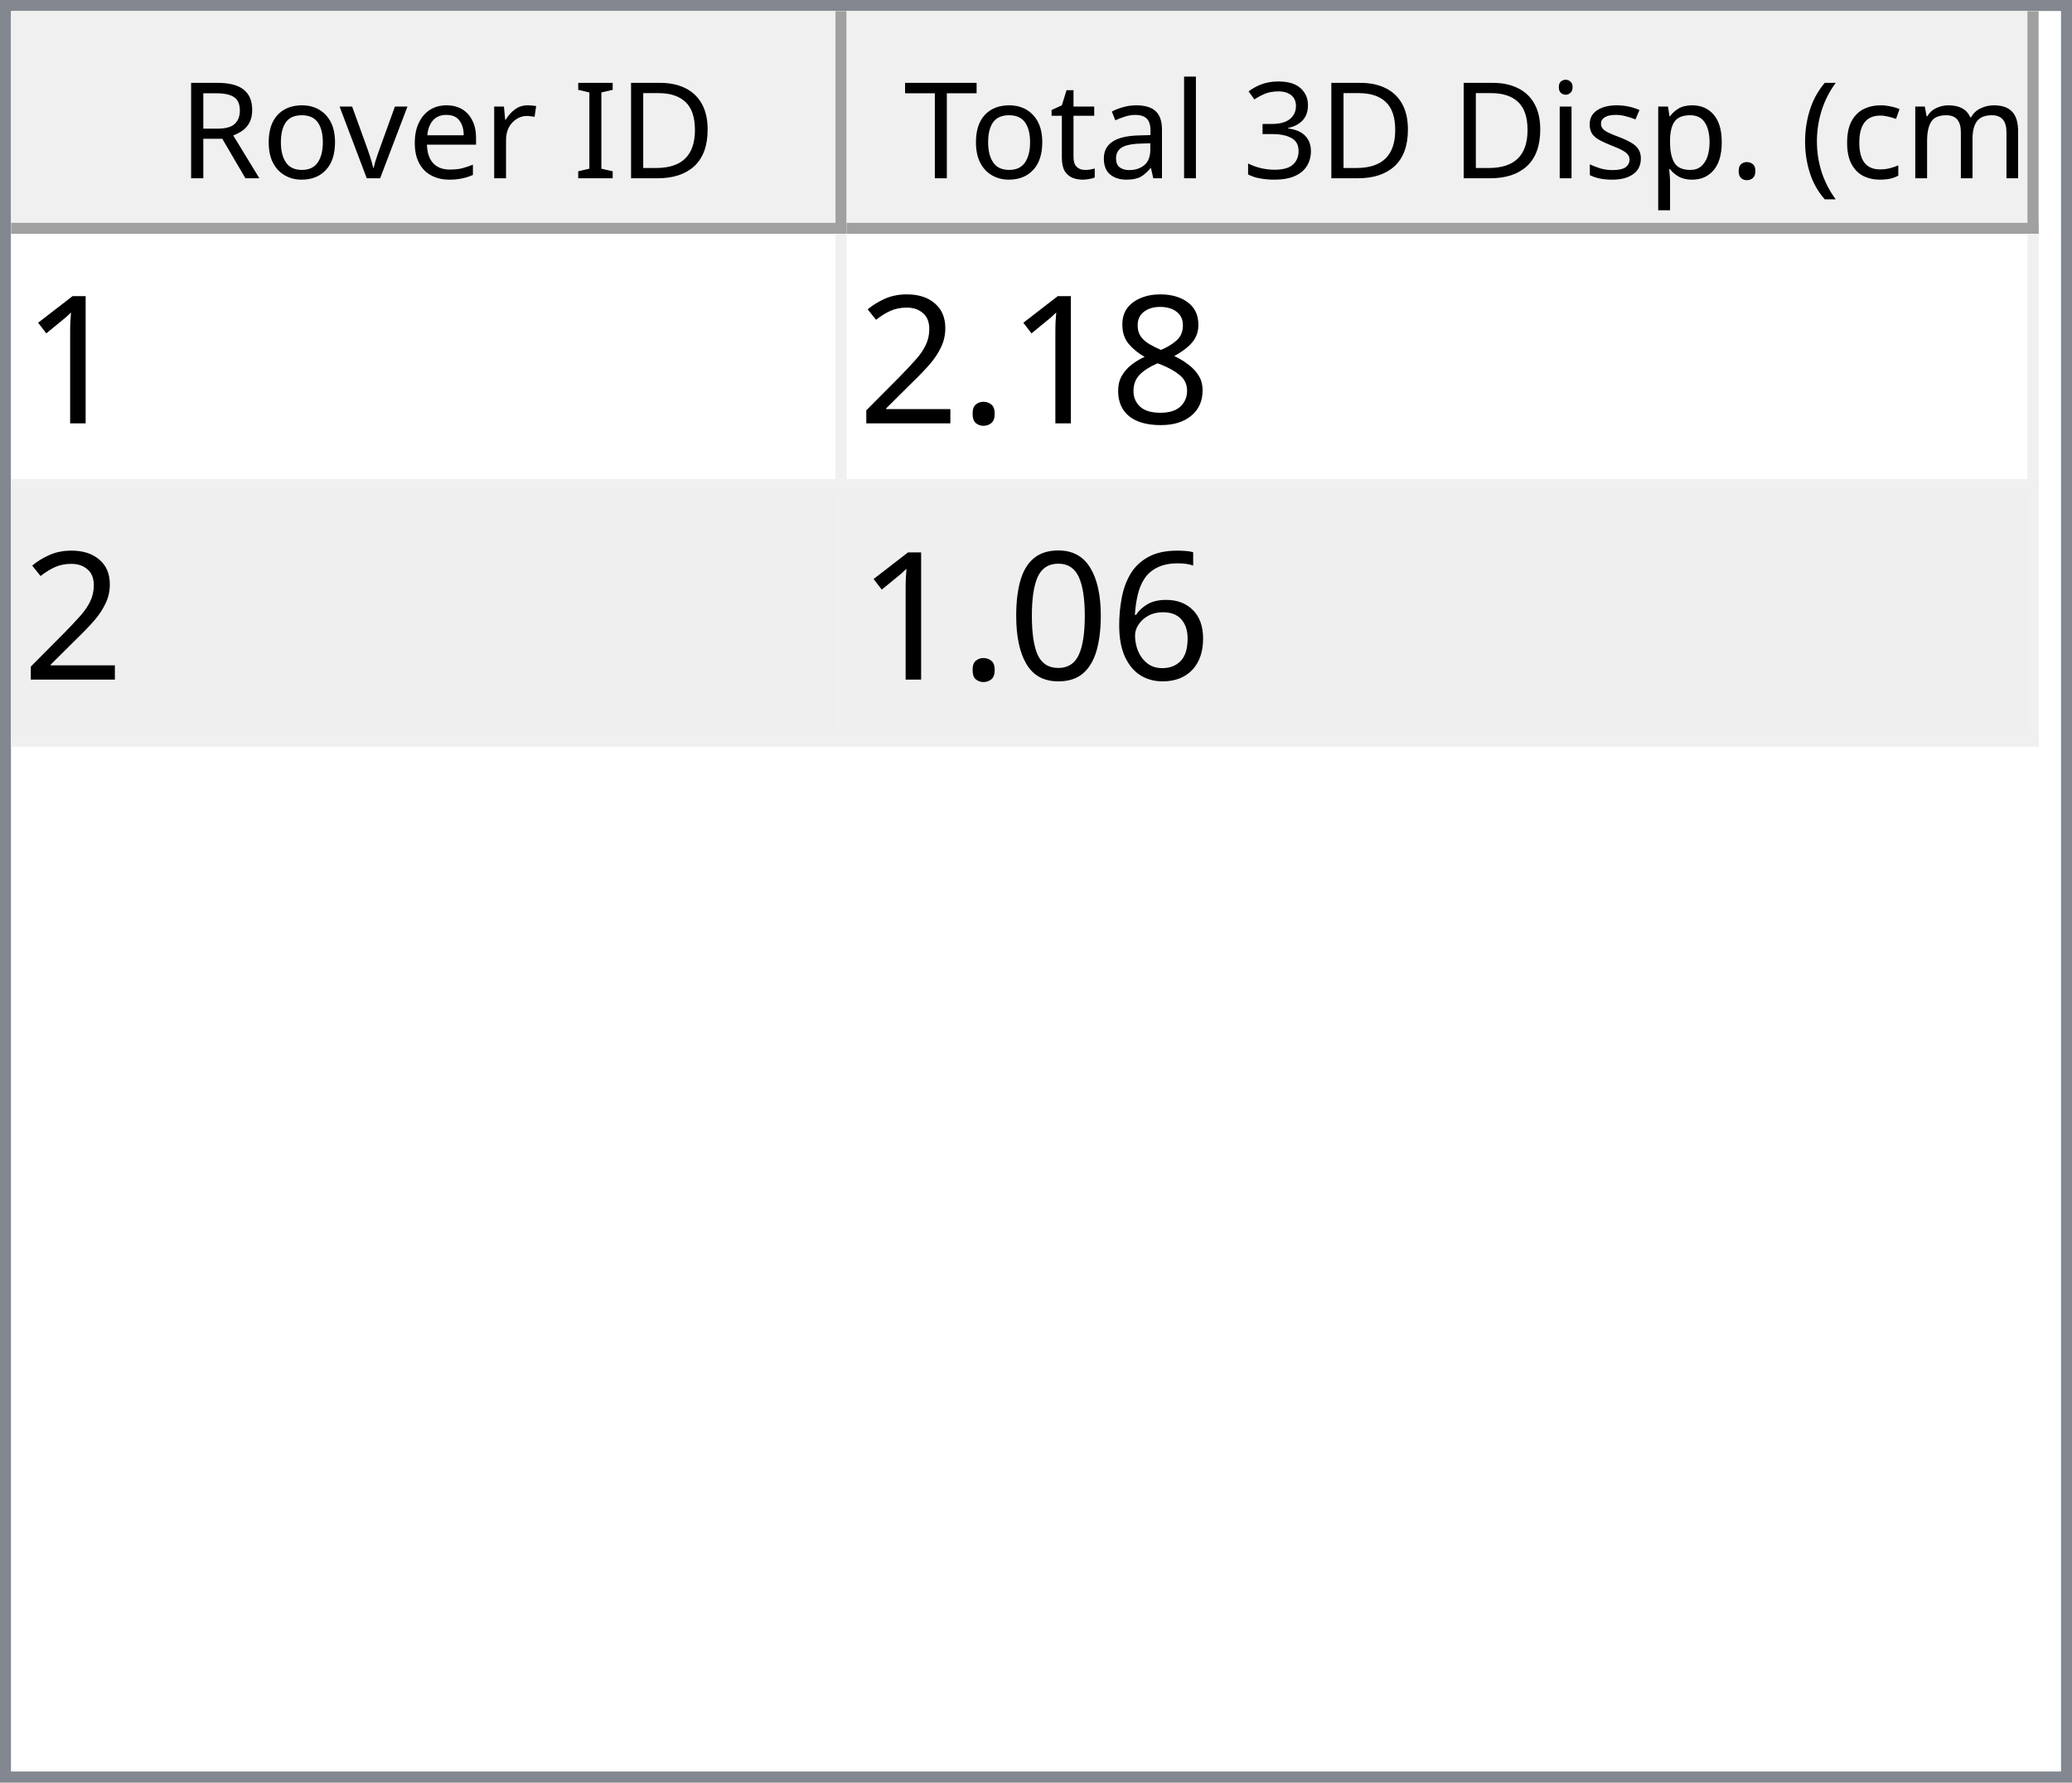
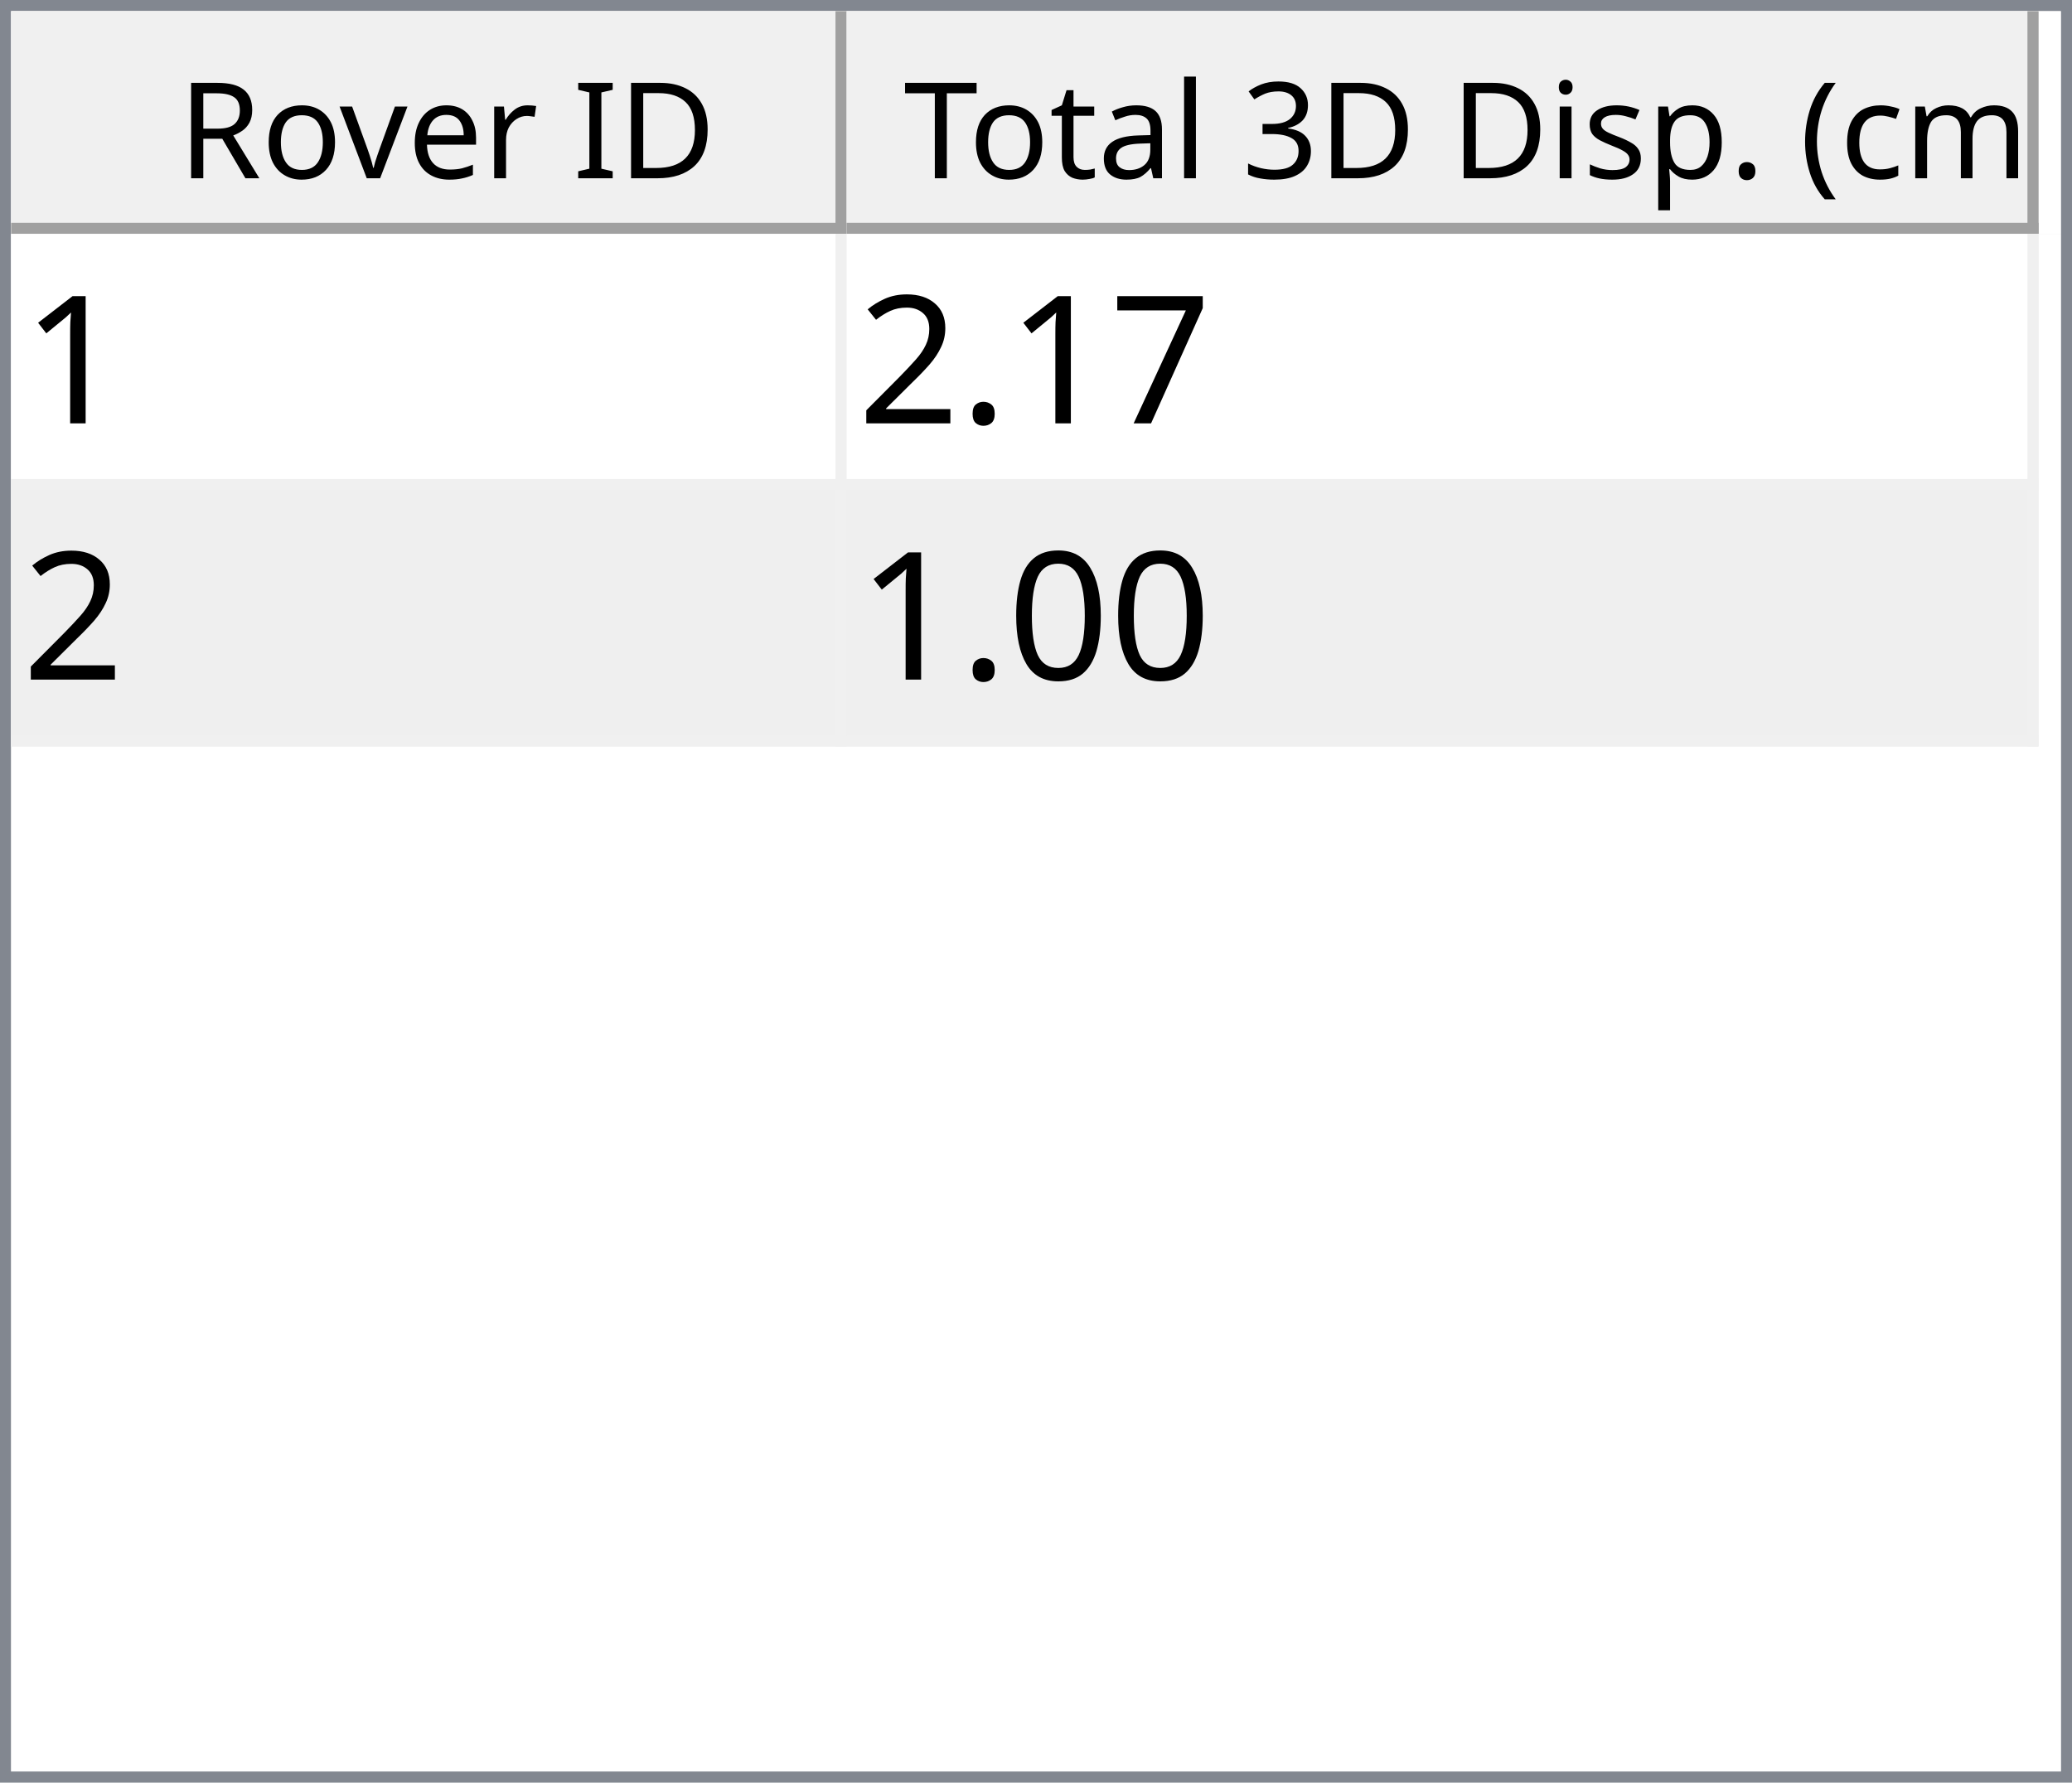
<svg xmlns="http://www.w3.org/2000/svg" style="fill-opacity:1; color-rendering:auto; color-interpolation:auto; text-rendering:auto; stroke:black; stroke-linecap:square; stroke-miterlimit:10; shape-rendering:auto; stroke-opacity:1; fill:black; stroke-dasharray:none; font-weight:normal; stroke-width:1; font-family:'Dialog'; font-style:normal; stroke-linejoin:miter; font-size:12px; stroke-dashoffset:0; image-rendering:auto;" width="186" height="160">
  <defs id="genericDefs" />
  <g>
    <defs id="defs1">
      <clipPath clipPathUnits="userSpaceOnUse" id="clipPath1">
        <path d="M0 0 L186 0 L186 160 L0 160 L0 0 Z" />
      </clipPath>
      <clipPath clipPathUnits="userSpaceOnUse" id="clipPath2">
        <path d="M0 0 L0 160 L186 160 L186 0 Z" />
      </clipPath>
      <clipPath clipPathUnits="userSpaceOnUse" id="clipPath3">
        <path d="M0 0 L0 20 L184 20 L184 0 Z" />
      </clipPath>
      <clipPath clipPathUnits="userSpaceOnUse" id="clipPath4">
        <path d="M0 0 L0 20 L75 20 L75 0 Z" />
      </clipPath>
      <clipPath clipPathUnits="userSpaceOnUse" id="clipPath5">
        <path d="M1 1 L1 19 L74 19 L74 1 Z" />
      </clipPath>
      <clipPath clipPathUnits="userSpaceOnUse" id="clipPath6">
        <path d="M0 0 L0 18 L73 18 L73 0 Z" />
      </clipPath>
      <clipPath clipPathUnits="userSpaceOnUse" id="clipPath7">
        <path d="M-0.5 -0.5 L-0.5 19.5 L74.5 19.5 L74.5 -0.5 Z" />
      </clipPath>
      <clipPath clipPathUnits="userSpaceOnUse" id="clipPath8">
        <path d="M0 0 L0 20 L107 20 L107 0 Z" />
      </clipPath>
      <clipPath clipPathUnits="userSpaceOnUse" id="clipPath9">
        <path d="M1 1 L1 19 L106 19 L106 1 Z" />
      </clipPath>
      <clipPath clipPathUnits="userSpaceOnUse" id="clipPath10">
        <path d="M0 0 L0 18 L105 18 L105 0 Z" />
      </clipPath>
      <clipPath clipPathUnits="userSpaceOnUse" id="clipPath11">
        <path d="M-0.5 -0.5 L-0.5 19.5 L106.5 19.5 L106.5 -0.5 Z" />
      </clipPath>
      <clipPath clipPathUnits="userSpaceOnUse" id="clipPath12">
        <path d="M0 0 L0 138 L184 138 L184 0 Z" />
      </clipPath>
      <clipPath clipPathUnits="userSpaceOnUse" id="clipPath13">
        <path d="M0 0 L0 46 L182 46 L182 0 Z" />
      </clipPath>
      <clipPath clipPathUnits="userSpaceOnUse" id="clipPath14">
        <path d="M-0.5 -0.5 L-0.5 45.5 L181.5 45.5 L181.5 -0.5 Z" />
      </clipPath>
      <clipPath clipPathUnits="userSpaceOnUse" id="clipPath15">
        <path d="M0 0 L0 22 L74 22 L74 0 Z" />
      </clipPath>
      <clipPath clipPathUnits="userSpaceOnUse" id="clipPath16">
        <path d="M0 0 L0 22 L106 22 L106 0 Z" />
      </clipPath>
      <font horiz-adv-x="64.551" id="font1">
        <font-face ascent="107.91" descent="25.098" units-per-em="100" style="font-style:normal; font-family:Segoe UI; font-weight:normal;" />
        <missing-glyph horiz-adv-x="64.551" d="M8.109 0 L8.109 68.266 L56.453 68.266 L56.453 0 L8.109 0 ZM15.328 7.234 L49.219 7.234 L49.219 61.031 L15.328 61.031 L15.328 7.234 Z" />
        <glyph unicode="D" horiz-adv-x="70.117" d="M9.188 0 L9.188 70.016 L28.516 70.016 Q65.531 70.016 65.531 35.891 Q65.531 19.672 55.25 9.836 Q44.969 0 27.734 0 L9.188 0 ZM17.391 62.594 L17.391 7.422 L27.828 7.422 Q41.609 7.422 49.273 14.797 Q56.938 22.172 56.938 35.688 Q56.938 62.594 28.328 62.594 L17.391 62.594 Z" />
        <glyph unicode="I" horiz-adv-x="26.611" d="M17.391 0 L9.188 0 L9.188 70.016 L17.391 70.016 L17.391 0 Z" />
        <glyph unicode=" " horiz-adv-x="27.393" d="" />
        <glyph unicode="r" horiz-adv-x="34.766" d="M34.188 41.891 Q32.078 43.5 28.125 43.5 Q23 43.5 19.555 38.672 Q16.109 33.844 16.109 25.484 L16.109 0 L8.109 0 L8.109 50 L16.109 50 L16.109 39.703 L16.312 39.703 Q18.016 44.969 21.531 47.922 Q25.047 50.875 29.391 50.875 Q32.516 50.875 34.188 50.203 L34.188 41.891 Z" />
        <glyph unicode="e" horiz-adv-x="52.295" d="M48.297 23 L12.984 23 Q13.188 14.656 17.484 10.109 Q21.781 5.562 29.297 5.562 Q37.75 5.562 44.828 11.141 L44.828 3.609 Q38.234 -1.172 27.391 -1.172 Q16.797 -1.172 10.742 5.641 Q4.688 12.453 4.688 24.812 Q4.688 36.469 11.305 43.82 Q17.922 51.172 27.734 51.172 Q37.547 51.172 42.922 44.828 Q48.297 38.484 48.297 27.203 L48.297 23 ZM40.094 29.781 Q40.047 36.719 36.75 40.578 Q33.453 44.438 27.594 44.438 Q21.922 44.438 17.969 40.383 Q14.016 36.328 13.094 29.781 L40.094 29.781 Z" />
        <glyph unicode="v" horiz-adv-x="47.9" d="M47.406 50 L27.484 0 L19.625 0 L0.688 50 L9.469 50 L22.172 13.672 Q23.578 9.672 23.922 6.688 L24.125 6.688 Q24.609 10.453 25.688 13.484 L38.969 50 L47.406 50 Z" />
        <glyph unicode="o" horiz-adv-x="58.594" d="M29 -1.172 Q17.922 -1.172 11.305 5.836 Q4.688 12.844 4.688 24.422 Q4.688 37.016 11.57 44.094 Q18.453 51.172 30.172 51.172 Q41.359 51.172 47.633 44.289 Q53.906 37.406 53.906 25.203 Q53.906 13.234 47.141 6.031 Q40.375 -1.172 29 -1.172 ZM29.594 44.438 Q21.875 44.438 17.383 39.188 Q12.891 33.938 12.891 24.703 Q12.891 15.828 17.43 10.695 Q21.969 5.562 29.594 5.562 Q37.359 5.562 41.531 10.594 Q45.703 15.625 45.703 24.906 Q45.703 34.281 41.531 39.359 Q37.359 44.438 29.594 44.438 Z" />
        <glyph unicode="R" horiz-adv-x="59.814" d="M59.375 0 L49.609 0 L37.891 19.625 Q36.281 22.359 34.766 24.289 Q33.25 26.219 31.664 27.438 Q30.078 28.656 28.25 29.219 Q26.422 29.781 24.125 29.781 L17.391 29.781 L17.391 0 L9.188 0 L9.188 70.016 L30.078 70.016 Q34.672 70.016 38.555 68.867 Q42.438 67.719 45.289 65.375 Q48.141 63.031 49.758 59.547 Q51.375 56.062 51.375 51.375 Q51.375 47.703 50.273 44.656 Q49.172 41.609 47.148 39.211 Q45.125 36.812 42.266 35.133 Q39.406 33.453 35.844 32.516 L35.844 32.328 Q37.594 31.547 38.891 30.547 Q40.188 29.547 41.359 28.18 Q42.531 26.812 43.68 25.078 Q44.828 23.344 46.234 21.047 L59.375 0 ZM17.391 62.594 L17.391 37.203 L28.516 37.203 Q31.594 37.203 34.203 38.133 Q36.812 39.062 38.719 40.797 Q40.625 42.531 41.703 45.047 Q42.781 47.562 42.781 50.688 Q42.781 56.297 39.141 59.445 Q35.5 62.594 28.609 62.594 L17.391 62.594 Z" />
        <glyph unicode=")" horiz-adv-x="30.176" d="M8.297 -15.922 L1.172 -15.922 Q16.406 2.344 16.406 26.812 Q16.406 51.469 1.078 70.016 L8.297 70.016 Q23.531 52.156 23.531 26.703 Q23.531 1.375 8.297 -15.922 Z" />
        <glyph unicode="m" horiz-adv-x="86.133" d="M79.109 0 L71.094 0 L71.094 28.719 Q71.094 37.016 68.531 40.727 Q65.969 44.438 59.906 44.438 Q54.781 44.438 51.195 39.75 Q47.609 35.062 47.609 28.516 L47.609 0 L39.594 0 L39.594 29.688 Q39.594 44.438 28.219 44.438 Q22.953 44.438 19.531 40.016 Q16.109 35.594 16.109 28.516 L16.109 0 L8.109 0 L8.109 50 L16.109 50 L16.109 42.094 L16.312 42.094 Q21.625 51.172 31.844 51.172 Q36.969 51.172 40.773 48.312 Q44.578 45.453 46 40.828 Q51.562 51.172 62.594 51.172 Q79.109 51.172 79.109 30.812 L79.109 0 Z" />
        <glyph unicode="c" horiz-adv-x="46.191" d="M42.188 2.297 Q36.422 -1.172 28.516 -1.172 Q17.828 -1.172 11.258 5.789 Q4.688 12.75 4.688 23.828 Q4.688 36.188 11.766 43.68 Q18.844 51.172 30.672 51.172 Q37.25 51.172 42.281 48.734 L42.281 40.531 Q36.719 44.438 30.375 44.438 Q22.703 44.438 17.797 38.945 Q12.891 33.453 12.891 24.516 Q12.891 15.719 17.508 10.641 Q22.125 5.562 29.891 5.562 Q36.422 5.562 42.188 9.906 L42.188 2.297 Z" />
        <glyph unicode="(" horiz-adv-x="30.176" d="M29.109 -15.922 L21.969 -15.922 Q6.844 1.375 6.844 26.703 Q6.844 52.156 21.969 70.016 L29.203 70.016 Q13.875 51.469 13.875 26.812 Q13.875 2.344 29.109 -15.922 Z" />
        <glyph unicode="." horiz-adv-x="21.68" d="M10.891 -1.078 Q8.641 -1.078 7.055 0.539 Q5.469 2.156 5.469 4.391 Q5.469 6.641 7.055 8.273 Q8.641 9.906 10.891 9.906 Q13.188 9.906 14.797 8.273 Q16.406 6.641 16.406 4.391 Q16.406 2.156 14.797 0.539 Q13.188 -1.078 10.891 -1.078 Z" />
        <glyph unicode="p" horiz-adv-x="58.789" d="M16.312 7.234 L16.109 7.234 L16.109 -23 L8.109 -23 L8.109 50 L16.109 50 L16.109 41.219 L16.312 41.219 Q22.219 51.172 33.594 51.172 Q43.266 51.172 48.688 44.461 Q54.109 37.75 54.109 26.469 Q54.109 13.922 48 6.375 Q41.891 -1.172 31.297 -1.172 Q21.578 -1.172 16.312 7.234 ZM16.109 27.391 L16.109 20.406 Q16.109 14.203 20.141 9.883 Q24.172 5.562 30.375 5.562 Q37.641 5.562 41.773 11.133 Q45.906 16.703 45.906 26.609 Q45.906 34.969 42.047 39.703 Q38.188 44.438 31.594 44.438 Q24.609 44.438 20.359 39.578 Q16.109 34.719 16.109 27.391 Z" />
        <glyph unicode="s" horiz-adv-x="42.432" d="M5.078 1.812 L5.078 10.406 Q11.625 5.562 19.484 5.562 Q30.031 5.562 30.031 12.594 Q30.031 14.594 29.125 15.992 Q28.219 17.391 26.68 18.461 Q25.141 19.531 23.07 20.383 Q21 21.234 18.609 22.172 Q15.281 23.484 12.766 24.828 Q10.25 26.172 8.57 27.859 Q6.891 29.547 6.031 31.695 Q5.172 33.844 5.172 36.719 Q5.172 40.234 6.789 42.945 Q8.406 45.656 11.086 47.484 Q13.766 49.312 17.211 50.242 Q20.656 51.172 24.312 51.172 Q30.812 51.172 35.938 48.922 L35.938 40.828 Q30.422 44.438 23.25 44.438 Q21 44.438 19.195 43.922 Q17.391 43.406 16.094 42.477 Q14.797 41.547 14.086 40.258 Q13.375 38.969 13.375 37.406 Q13.375 35.453 14.086 34.133 Q14.797 32.812 16.164 31.789 Q17.531 30.766 19.484 29.938 Q21.438 29.109 23.922 28.125 Q27.25 26.859 29.883 25.516 Q32.516 24.172 34.375 22.484 Q36.234 20.797 37.234 18.602 Q38.234 16.406 38.234 13.375 Q38.234 9.672 36.602 6.938 Q34.969 4.203 32.234 2.398 Q29.5 0.594 25.93 -0.289 Q22.359 -1.172 18.453 -1.172 Q10.75 -1.172 5.078 1.812 Z" />
        <glyph unicode="i" horiz-adv-x="24.219" d="M12.203 62.703 Q10.062 62.703 8.547 64.164 Q7.031 65.625 7.031 67.875 Q7.031 70.125 8.547 71.609 Q10.062 73.094 12.203 73.094 Q14.406 73.094 15.945 71.609 Q17.484 70.125 17.484 67.875 Q17.484 65.719 15.945 64.211 Q14.406 62.703 12.203 62.703 ZM16.109 0 L8.109 0 L8.109 50 L16.109 50 L16.109 0 Z" />
        <glyph unicode="3" horiz-adv-x="53.906" d="M46.531 19.828 Q46.531 15.094 44.75 11.211 Q42.969 7.328 39.719 4.57 Q36.469 1.812 31.93 0.297 Q27.391 -1.219 21.922 -1.219 Q11.922 -1.219 6 2.594 L6 11.188 Q13.094 5.609 22.219 5.609 Q25.875 5.609 28.828 6.539 Q31.781 7.469 33.906 9.227 Q36.031 10.984 37.18 13.477 Q38.328 15.969 38.328 19.094 Q38.328 32.812 18.797 32.812 L12.984 32.812 L12.984 39.594 L18.5 39.594 Q35.797 39.594 35.797 52.484 Q35.797 64.406 22.609 64.406 Q15.188 64.406 8.688 59.422 L8.688 67.188 Q15.375 71.188 24.609 71.188 Q29 71.188 32.57 69.969 Q36.141 68.75 38.68 66.555 Q41.219 64.359 42.609 61.281 Q44 58.203 44 54.5 Q44 40.672 30.031 36.719 L30.031 36.531 Q33.594 36.141 36.625 34.797 Q39.656 33.453 41.852 31.305 Q44.047 29.156 45.289 26.25 Q46.531 23.344 46.531 19.828 Z" />
        <glyph unicode="l" horiz-adv-x="24.219" d="M16.109 0 L8.109 0 L8.109 74.031 L16.109 74.031 L16.109 0 Z" />
        <glyph unicode="a" horiz-adv-x="50.879" d="M43.891 0 L35.891 0 L35.891 7.812 L35.688 7.812 Q30.469 -1.172 20.312 -1.172 Q12.844 -1.172 8.617 2.781 Q4.391 6.734 4.391 13.281 Q4.391 27.297 20.906 29.594 L35.891 31.688 Q35.891 44.438 25.594 44.438 Q16.547 44.438 9.281 38.281 L9.281 46.484 Q16.656 51.172 26.266 51.172 Q43.891 51.172 43.891 32.516 L43.891 0 ZM35.891 25.297 L23.828 23.641 Q18.266 22.859 15.43 20.875 Q12.594 18.891 12.594 13.875 Q12.594 10.203 15.211 7.883 Q17.828 5.562 22.172 5.562 Q28.125 5.562 32.008 9.742 Q35.891 13.922 35.891 20.312 L35.891 25.297 Z" />
        <glyph unicode="t" horiz-adv-x="33.887" d="M31.297 0.484 Q28.469 -1.078 23.828 -1.078 Q10.688 -1.078 10.688 13.578 L10.688 43.172 L2.094 43.172 L2.094 50 L10.688 50 L10.688 62.203 L18.703 64.797 L18.703 50 L31.297 50 L31.297 43.172 L18.703 43.172 L18.703 14.984 Q18.703 9.969 20.414 7.82 Q22.125 5.672 26.078 5.672 Q29.109 5.672 31.297 7.328 L31.297 0.484 Z" />
        <glyph unicode="T" horiz-adv-x="52.393" d="M50.594 62.594 L30.375 62.594 L30.375 0 L22.172 0 L22.172 62.594 L2 62.594 L2 70.016 L50.594 70.016 L50.594 62.594 Z" />
      </font>
      <font horiz-adv-x="75.0" id="font2">
        <font-face ascent="100.537" descent="21.973" units-per-em="100" style="font-style:normal; font-family:sans-serif; font-weight:normal;" />
        <missing-glyph horiz-adv-x="75.0" d="M12.5 0 L12.5 62.5 L62.5 62.5 L62.5 0 L12.5 0 ZM14.062 1.562 L60.938 1.562 L60.938 60.938 L14.062 60.938 L14.062 1.562 Z" />
        <glyph unicode="1" horiz-adv-x="55.615" d="M37.25 0 L28.469 0 L28.469 56 Q25.297 52.984 20.141 49.953 Q14.984 46.922 10.891 45.406 L10.891 53.906 Q18.266 57.375 23.781 62.305 Q29.297 67.234 31.594 71.875 L37.25 71.875 L37.25 0 Z" />
-         <glyph unicode="8" horiz-adv-x="55.615" d="M17.672 38.812 Q12.203 40.828 9.57 44.539 Q6.938 48.25 6.938 53.422 Q6.938 61.234 12.555 66.555 Q18.172 71.875 27.484 71.875 Q36.859 71.875 42.578 66.43 Q48.297 60.984 48.297 53.172 Q48.297 48.188 45.68 44.508 Q43.062 40.828 37.75 38.812 Q44.344 36.672 47.781 31.883 Q51.219 27.094 51.219 20.453 Q51.219 11.281 44.727 5.031 Q38.234 -1.219 27.641 -1.219 Q17.047 -1.219 10.547 5.055 Q4.047 11.328 4.047 20.703 Q4.047 27.688 7.594 32.398 Q11.141 37.109 17.672 38.812 ZM15.922 53.719 Q15.922 48.641 19.195 45.414 Q22.469 42.188 27.688 42.188 Q32.766 42.188 36.016 45.383 Q39.266 48.578 39.266 53.219 Q39.266 58.062 35.914 61.359 Q32.562 64.656 27.594 64.656 Q22.562 64.656 19.242 61.43 Q15.922 58.203 15.922 53.719 ZM13.094 20.656 Q13.094 16.891 14.875 13.375 Q16.656 9.859 20.172 7.93 Q23.688 6 27.734 6 Q34.031 6 38.133 10.055 Q42.234 14.109 42.234 20.359 Q42.234 26.703 38.016 30.859 Q33.797 35.016 27.438 35.016 Q21.234 35.016 17.164 30.914 Q13.094 26.812 13.094 20.656 Z" />
+         <glyph unicode="7" horiz-adv-x="55.615" d="M4.734 62.203 L4.734 70.656 L51.078 70.656 L51.078 63.812 Q44.234 56.547 37.523 44.484 Q30.812 32.422 27.156 19.672 Q24.516 10.688 23.781 0 L14.75 0 Q14.891 8.453 18.062 20.414 Q21.234 32.375 27.172 43.484 Q33.109 54.594 39.797 62.203 L4.734 62.203 Z" />
        <glyph unicode="." horiz-adv-x="27.783" d="M9.078 0 L9.078 10.016 L19.094 10.016 L19.094 0 L9.078 0 Z" />
        <glyph unicode="2" horiz-adv-x="55.615" d="M50.344 8.453 L50.344 0 L3.031 0 Q2.938 3.172 4.047 6.109 Q5.859 10.938 9.836 15.625 Q13.812 20.312 21.344 26.469 Q33.016 36.031 37.117 41.625 Q41.219 47.219 41.219 52.203 Q41.219 57.422 37.477 61.008 Q33.734 64.594 27.734 64.594 Q21.391 64.594 17.578 60.789 Q13.766 56.984 13.719 50.25 L4.688 51.172 Q5.609 61.281 11.664 66.578 Q17.719 71.875 27.938 71.875 Q38.234 71.875 44.242 66.164 Q50.25 60.453 50.25 52 Q50.25 47.703 48.492 43.555 Q46.734 39.406 42.656 34.812 Q38.578 30.219 29.109 22.219 Q21.188 15.578 18.945 13.211 Q16.703 10.844 15.234 8.453 L50.344 8.453 Z" />
-         <glyph unicode="6" horiz-adv-x="55.615" d="M49.75 54.047 L41.016 53.375 Q39.844 58.547 37.703 60.891 Q34.125 64.656 28.906 64.656 Q24.703 64.656 21.531 62.312 Q17.391 59.281 14.992 53.469 Q12.594 47.656 12.5 36.922 Q15.672 41.75 20.266 44.094 Q24.859 46.438 29.891 46.438 Q38.672 46.438 44.852 39.969 Q51.031 33.5 51.031 23.25 Q51.031 16.5 48.125 10.719 Q45.219 4.938 40.141 1.859 Q35.062 -1.219 28.609 -1.219 Q17.625 -1.219 10.695 6.859 Q3.766 14.938 3.766 33.5 Q3.766 54.25 11.422 63.672 Q18.109 71.875 29.438 71.875 Q37.891 71.875 43.289 67.141 Q48.688 62.406 49.75 54.047 ZM13.875 23.188 Q13.875 18.656 15.797 14.508 Q17.719 10.359 21.188 8.18 Q24.656 6 28.469 6 Q34.031 6 38.039 10.492 Q42.047 14.984 42.047 22.703 Q42.047 30.125 38.086 34.398 Q34.125 38.672 28.125 38.672 Q22.172 38.672 18.023 34.398 Q13.875 30.125 13.875 23.188 Z" />
        <glyph unicode="0" horiz-adv-x="55.615" d="M4.156 35.297 Q4.156 48 6.766 55.742 Q9.375 63.484 14.523 67.68 Q19.672 71.875 27.484 71.875 Q33.25 71.875 37.594 69.555 Q41.938 67.234 44.773 62.867 Q47.609 58.5 49.219 52.227 Q50.828 45.953 50.828 35.297 Q50.828 22.703 48.242 14.969 Q45.656 7.234 40.508 3.008 Q35.359 -1.219 27.484 -1.219 Q17.141 -1.219 11.234 6.203 Q4.156 15.141 4.156 35.297 ZM13.188 35.297 Q13.188 17.672 17.312 11.836 Q21.438 6 27.484 6 Q33.547 6 37.672 11.859 Q41.797 17.719 41.797 35.297 Q41.797 52.984 37.672 58.789 Q33.547 64.594 27.391 64.594 Q21.344 64.594 17.719 59.469 Q13.188 52.938 13.188 35.297 Z" />
      </font>
    </defs>
    <g style="fill:white; stroke:white;">
      <rect x="0" y="0" width="186" style="clip-path:url(#clipPath1); stroke:none;" height="160" />
    </g>
    <g style="fill:white; text-rendering:optimizeSpeed; color-rendering:optimizeSpeed; image-rendering:optimizeSpeed; shape-rendering:crispEdges; stroke:white; color-interpolation:sRGB;">
      <rect x="0" width="186" height="160" y="0" style="stroke:none;" />
      <path style="stroke:none;" d="M0 160 L186 160 L186 0 L0 0 Z" />
    </g>
    <g style="fill:rgb(240,240,240); font-family:'Segoe UI'; stroke:rgb(240,240,240);">
      <rect x="0" y="0" width="186" style="clip-path:url(#clipPath2); stroke:none;" height="160" />
    </g>
    <g style="fill:rgb(130,135,144); font-family:'Segoe UI'; stroke:rgb(130,135,144);">
      <path d="M0 0 L186 0 L186 160 L0 160 L0 0 ZM1 1 L185 1 L185 159 L1 159 L1 1 Z" style="fill-rule:evenodd; clip-path:url(#clipPath2); stroke:none;" />
    </g>
    <g style="fill:white; font-family:'Segoe UI'; stroke:white;" transform="translate(1,1)">
      <rect x="0" y="0" width="184" style="clip-path:url(#clipPath3); stroke:none;" height="20" />
    </g>
    <g style="fill:rgb(240,240,240); font-family:'Segoe UI'; stroke:rgb(240,240,240);" transform="translate(1,1)">
      <rect x="0" y="0" width="75" style="clip-path:url(#clipPath4); stroke:none;" height="20" />
    </g>
    <g style="font-family:'Segoe UI';" transform="translate(2,2)">
      <text x="14" xml:space="preserve" y="14" style="clip-path:url(#clipPath6); stroke:none;">Rover ID</text>
    </g>
    <g style="fill:rgb(160,160,160); font-family:'Segoe UI'; stroke:rgb(160,160,160); stroke-linejoin:bevel;" transform="translate(1.5,1.5)">
      <line x1="74" x2="74" y1="0" style="fill:none; clip-path:url(#clipPath7);" y2="19" />
    </g>
    <g style="fill:rgb(160,160,160); font-family:'Segoe UI'; stroke:rgb(160,160,160); stroke-linejoin:bevel;" transform="matrix(1,0,0,1,1,1) translate(0.5,0.5)">
      <line x1="0" x2="74" y1="19" style="fill:none; clip-path:url(#clipPath7);" y2="19" />
    </g>
    <g style="fill:rgb(240,240,240); font-family:'Segoe UI'; stroke:rgb(240,240,240);" transform="translate(76,1)">
      <rect x="0" y="0" width="107" style="clip-path:url(#clipPath8); stroke:none;" height="20" />
    </g>
    <g style="font-family:'Segoe UI';" transform="translate(77,2)">
      <text x="1" xml:space="preserve" y="14" style="clip-path:url(#clipPath10); stroke:none;"> Total 3D Disp. (cm)</text>
    </g>
    <g style="fill:rgb(160,160,160); font-family:'Segoe UI'; stroke:rgb(160,160,160); stroke-linejoin:bevel;" transform="translate(76.5,1.5)">
      <line x1="106" x2="106" y1="0" style="fill:none; clip-path:url(#clipPath11);" y2="19" />
    </g>
    <g style="fill:rgb(160,160,160); font-family:'Segoe UI'; stroke:rgb(160,160,160); stroke-linejoin:bevel;" transform="matrix(1,0,0,1,76,1) translate(0.5,0.5)">
      <line x1="0" x2="106" y1="19" style="fill:none; clip-path:url(#clipPath11);" y2="19" />
    </g>
    <g style="fill:white; font-family:'Segoe UI'; stroke:white;" transform="translate(1,21)">
      <rect x="0" y="0" width="184" style="clip-path:url(#clipPath12); stroke:none;" height="138" />
    </g>
    <g style="fill:rgb(240,240,240); font-size:16px; font-family:sans-serif; stroke:rgb(240,240,240);" transform="translate(1,21)">
      <rect x="0" y="0" width="182" style="clip-path:url(#clipPath13); stroke:none;" height="46" />
      <line transform="translate(0.5,0.5)" x1="0" x2="181" y1="22" style="clip-path:url(#clipPath14); fill:none; stroke-linejoin:bevel;" y2="22" />
    </g>
    <g transform="matrix(1,0,0,1,1,21) translate(0.5,0.5)" style="fill:rgb(240,240,240); font-size:16px; font-family:sans-serif; stroke:rgb(240,240,240); stroke-linejoin:bevel;">
      <line x1="0" x2="181" y1="45" style="fill:none; clip-path:url(#clipPath14);" y2="45" />
    </g>
    <g transform="matrix(1,0,0,1,1,21) translate(0.5,0.5)" style="fill:rgb(240,240,240); font-size:16px; font-family:sans-serif; stroke:rgb(240,240,240); stroke-linejoin:bevel;">
      <line x1="74" x2="74" y1="0" style="fill:none; clip-path:url(#clipPath14);" y2="45" />
    </g>
    <g transform="matrix(1,0,0,1,1,21) translate(0.5,0.5)" style="fill:rgb(240,240,240); font-size:16px; font-family:sans-serif; stroke:rgb(240,240,240); stroke-linejoin:bevel;">
      <line x1="181" x2="181" y1="0" style="fill:none; clip-path:url(#clipPath14);" y2="45" />
    </g>
    <g style="fill:white; font-size:16px; font-family:sans-serif; stroke:white;" transform="matrix(1,0,0,1,1,21)">
      <rect x="0" y="0" width="74" style="clip-path:url(#clipPath15); stroke:none;" height="22" />
      <text x="1" y="17" style="fill:black; clip-path:url(#clipPath15); stroke:none;" xml:space="preserve">1</text>
    </g>
    <g style="fill:white; font-size:16px; font-family:sans-serif; stroke:white;" transform="matrix(1,0,0,1,1,21) translate(75,0)">
      <rect x="0" y="0" width="106" style="clip-path:url(#clipPath16); stroke:none;" height="22" />
-       <text x="1" y="17" style="fill:black; clip-path:url(#clipPath16); stroke:none;" xml:space="preserve">2.18</text>
+       <text x="1" y="17" style="fill:black; clip-path:url(#clipPath16); stroke:none;" xml:space="preserve">2.17</text>
    </g>
    <g style="fill:rgb(239,239,239); font-size:16px; font-family:sans-serif; stroke:rgb(239,239,239);" transform="matrix(1,0,0,1,1,21) translate(0,23)">
      <rect x="0" y="0" width="74" style="clip-path:url(#clipPath15); stroke:none;" height="22" />
      <text x="1" y="17" style="fill:black; clip-path:url(#clipPath15); stroke:none;" xml:space="preserve">2</text>
    </g>
    <g style="fill:rgb(239,239,239); font-size:16px; font-family:sans-serif; stroke:rgb(239,239,239);" transform="matrix(1,0,0,1,1,21) translate(75,23)">
      <rect x="0" y="0" width="106" style="clip-path:url(#clipPath16); stroke:none;" height="22" />
-       <text x="1" y="17" style="fill:black; clip-path:url(#clipPath16); stroke:none;" xml:space="preserve">1.06</text>
+       <text x="1" y="17" style="fill:black; clip-path:url(#clipPath16); stroke:none;" xml:space="preserve">1.00</text>
    </g>
  </g>
</svg>
